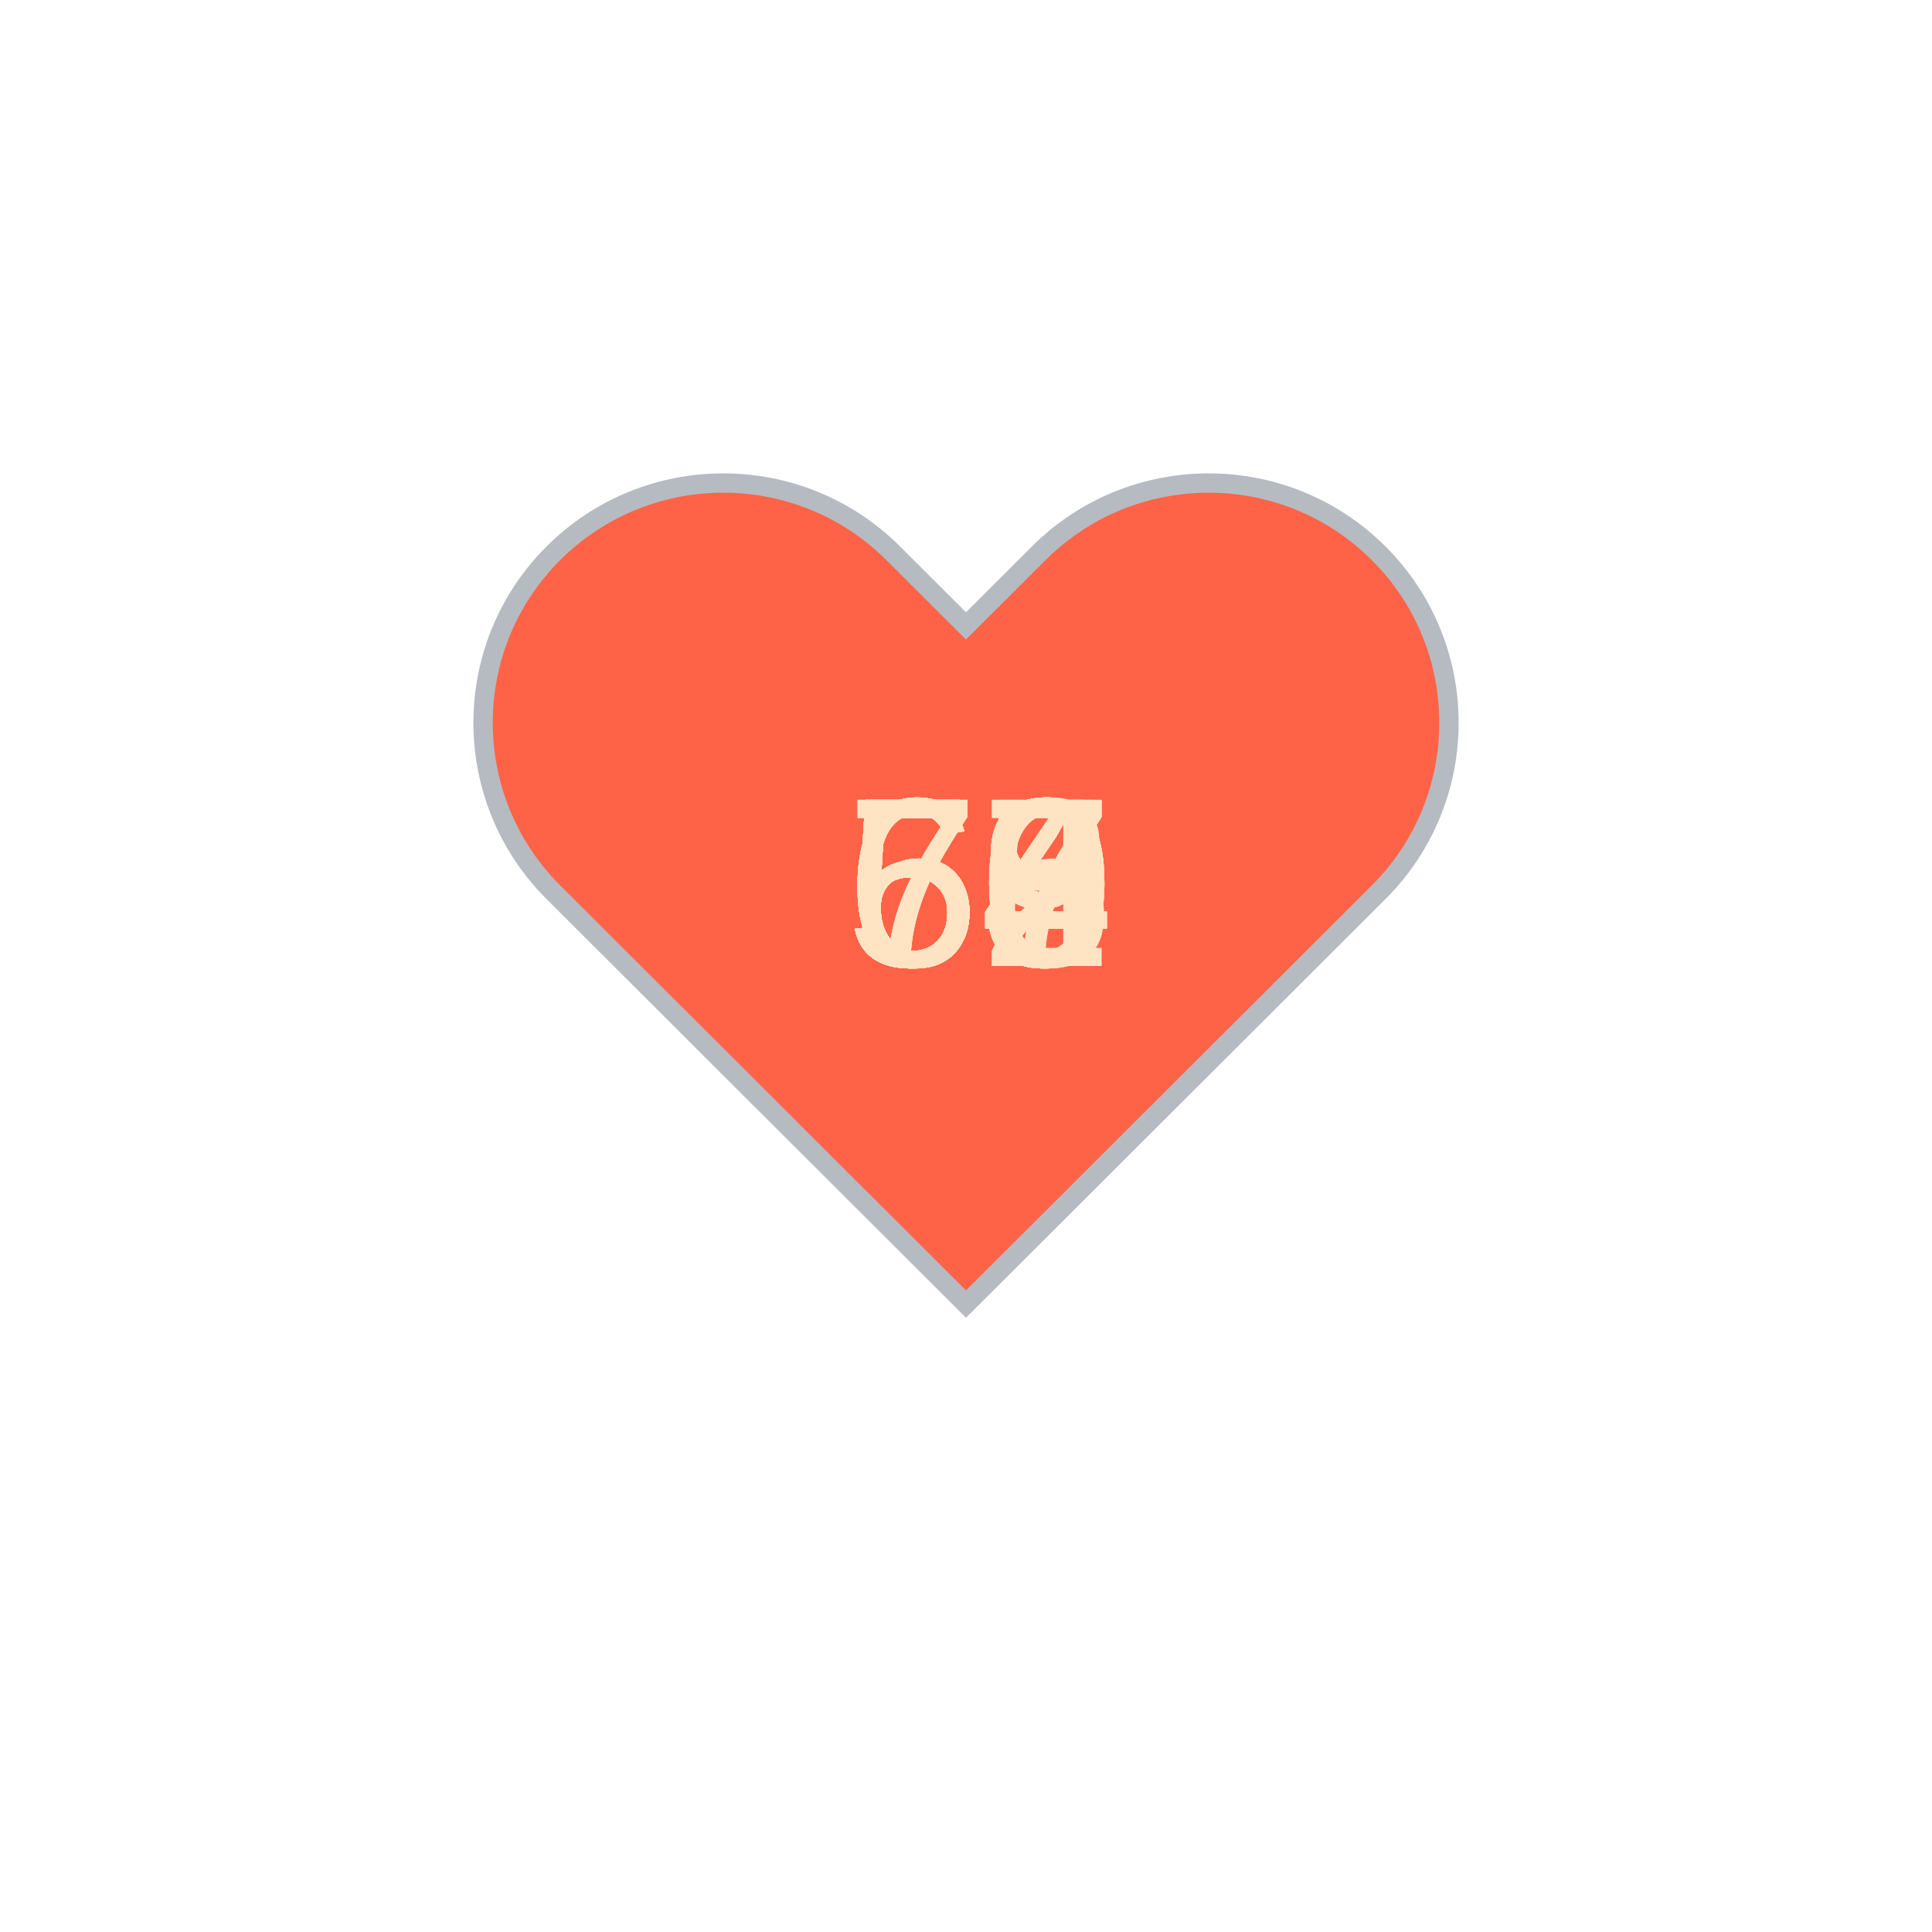
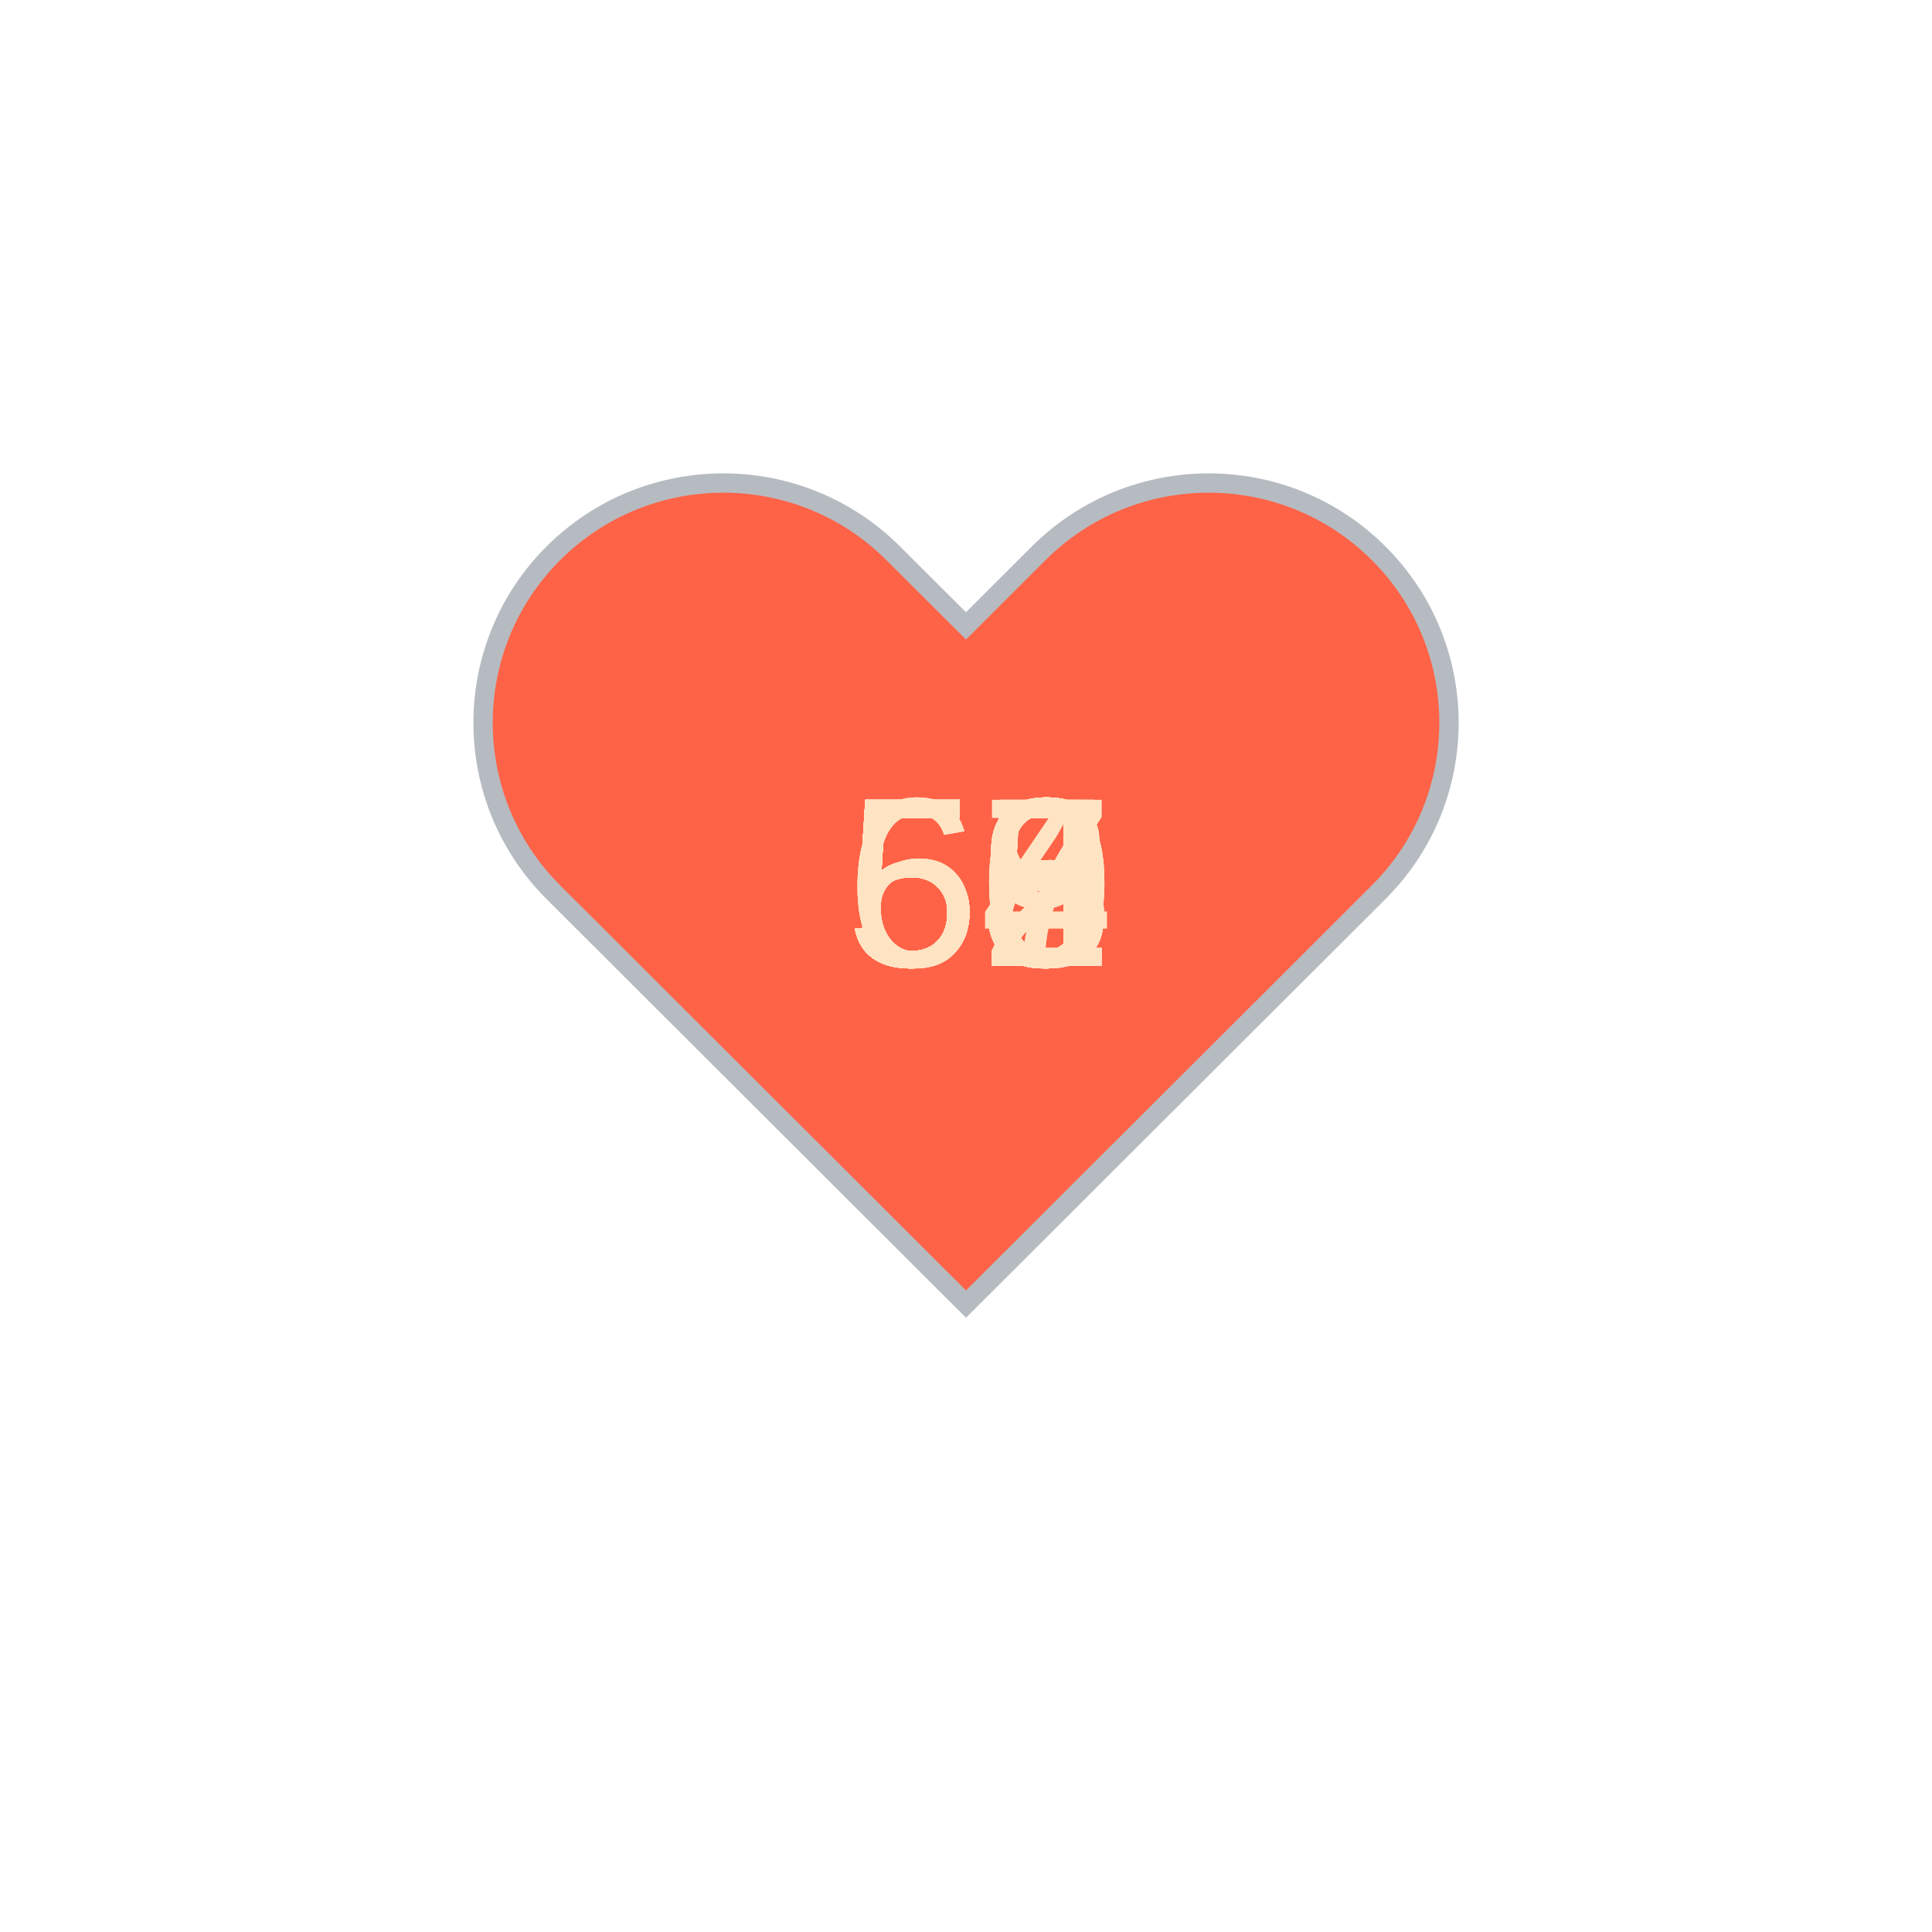
<svg xmlns="http://www.w3.org/2000/svg" baseProfile="full" height="150" version="1.1" viewBox="0,0,200,200" width="150">
  <defs />
  <g transform="translate(100 100)">
    <path d="M92.71,7.27L92.71,7.27c-9.71-9.69-25.46-9.69-35.18,0L50,14.79l-7.54-7.52C32.75-2.42,17-2.42,7.29,7.27v0 c-9.71,9.69-9.71,25.41,0,35.1L50,85l42.71-42.63C102.43,32.68,102.43,16.96,92.71,7.27z" fill="tomato" stroke="#B6BBC1" stroke-width="2" transform="translate(-50 -50)" />
    <animateTransform additive="sum" attributeName="transform" dur="1.2s" repeatCount="indefinite" type="scale" values="1; 1.5; 1.25; 1.5; 1.5; 1;" />
-     <text fill="bisque" style="font-size:25px; font-family:Arial" transform="translate(-12.5 0)">59<animate attributeName="visibility" dur="36.0s" keyTimes="0;0.03;0.07;0.1;0.13;0.17;0.2;0.23;0.27;0.3;0.33;0.37;0.4;0.43;0.47;0.5;0.53;0.57;0.6;0.63;0.67;0.7;0.73;0.77;0.8;0.83;0.87;0.9;0.93;0.97;1.0" repeatCount="indefinite" values="visible;hidden;hidden;hidden;hidden;hidden;hidden;hidden;hidden;hidden;hidden;hidden;hidden;hidden;hidden;hidden;hidden;hidden;hidden;hidden;hidden;hidden;hidden;hidden;hidden;hidden;hidden;hidden;hidden;hidden;hidden" />
+     <text fill="bisque" style="font-size:25px; font-family:Arial" transform="translate(-12.5 0)">53<animate attributeName="visibility" dur="36.0s" keyTimes="0;0.03;0.07;0.1;0.13;0.17;0.2;0.23;0.27;0.3;0.33;0.37;0.4;0.43;0.47;0.5;0.53;0.57;0.6;0.63;0.67;0.7;0.73;0.77;0.8;0.83;0.87;0.9;0.93;0.97;1.0" repeatCount="indefinite" values="visible;hidden;hidden;hidden;hidden;hidden;hidden;hidden;hidden;hidden;hidden;hidden;hidden;hidden;hidden;hidden;hidden;hidden;hidden;hidden;hidden;hidden;hidden;hidden;hidden;hidden;hidden;hidden;hidden;hidden;hidden" />
    </text>
    <text fill="bisque" style="font-size:25px; font-family:Arial" transform="translate(-12.5 0)">59<animate attributeName="visibility" dur="36.0s" keyTimes="0;0.03;0.07;0.1;0.13;0.17;0.2;0.23;0.27;0.3;0.33;0.37;0.4;0.43;0.47;0.5;0.53;0.57;0.6;0.63;0.67;0.7;0.73;0.77;0.8;0.83;0.87;0.9;0.93;0.97;1.0" repeatCount="indefinite" values="hidden;visible;hidden;hidden;hidden;hidden;hidden;hidden;hidden;hidden;hidden;hidden;hidden;hidden;hidden;hidden;hidden;hidden;hidden;hidden;hidden;hidden;hidden;hidden;hidden;hidden;hidden;hidden;hidden;hidden;hidden" />
    </text>
-     <text fill="bisque" style="font-size:25px; font-family:Arial" transform="translate(-12.5 0)">57<animate attributeName="visibility" dur="36.0s" keyTimes="0;0.03;0.07;0.1;0.13;0.17;0.2;0.23;0.27;0.3;0.33;0.37;0.4;0.43;0.47;0.5;0.53;0.57;0.6;0.63;0.67;0.7;0.73;0.77;0.8;0.83;0.87;0.9;0.93;0.97;1.0" repeatCount="indefinite" values="hidden;hidden;visible;hidden;hidden;hidden;hidden;hidden;hidden;hidden;hidden;hidden;hidden;hidden;hidden;hidden;hidden;hidden;hidden;hidden;hidden;hidden;hidden;hidden;hidden;hidden;hidden;hidden;hidden;hidden;hidden" />
+     <text fill="bisque" style="font-size:25px; font-family:Arial" transform="translate(-12.5 0)">53<animate attributeName="visibility" dur="36.0s" keyTimes="0;0.03;0.07;0.1;0.13;0.17;0.2;0.23;0.27;0.3;0.33;0.37;0.4;0.43;0.47;0.5;0.53;0.57;0.6;0.63;0.67;0.7;0.73;0.77;0.8;0.83;0.87;0.9;0.93;0.97;1.0" repeatCount="indefinite" values="hidden;hidden;visible;hidden;hidden;hidden;hidden;hidden;hidden;hidden;hidden;hidden;hidden;hidden;hidden;hidden;hidden;hidden;hidden;hidden;hidden;hidden;hidden;hidden;hidden;hidden;hidden;hidden;hidden;hidden;hidden" />
    </text>
-     <text fill="bisque" style="font-size:25px; font-family:Arial" transform="translate(-12.5 0)">57<animate attributeName="visibility" dur="36.0s" keyTimes="0;0.03;0.07;0.1;0.13;0.17;0.2;0.23;0.27;0.3;0.33;0.37;0.4;0.43;0.47;0.5;0.53;0.57;0.6;0.63;0.67;0.7;0.73;0.77;0.8;0.83;0.87;0.9;0.93;0.97;1.0" repeatCount="indefinite" values="hidden;hidden;hidden;visible;hidden;hidden;hidden;hidden;hidden;hidden;hidden;hidden;hidden;hidden;hidden;hidden;hidden;hidden;hidden;hidden;hidden;hidden;hidden;hidden;hidden;hidden;hidden;hidden;hidden;hidden;hidden" />
+     <text fill="bisque" style="font-size:25px; font-family:Arial" transform="translate(-12.5 0)">55<animate attributeName="visibility" dur="36.0s" keyTimes="0;0.03;0.07;0.1;0.13;0.17;0.2;0.23;0.27;0.3;0.33;0.37;0.4;0.43;0.47;0.5;0.53;0.57;0.6;0.63;0.67;0.7;0.73;0.77;0.8;0.83;0.87;0.9;0.93;0.97;1.0" repeatCount="indefinite" values="hidden;hidden;hidden;visible;hidden;hidden;hidden;hidden;hidden;hidden;hidden;hidden;hidden;hidden;hidden;hidden;hidden;hidden;hidden;hidden;hidden;hidden;hidden;hidden;hidden;hidden;hidden;hidden;hidden;hidden;hidden" />
    </text>
-     <text fill="bisque" style="font-size:25px; font-family:Arial" transform="translate(-12.5 0)">60<animate attributeName="visibility" dur="36.0s" keyTimes="0;0.03;0.07;0.1;0.13;0.17;0.2;0.23;0.27;0.3;0.33;0.37;0.4;0.43;0.47;0.5;0.53;0.57;0.6;0.63;0.67;0.7;0.73;0.77;0.8;0.83;0.87;0.9;0.93;0.97;1.0" repeatCount="indefinite" values="hidden;hidden;hidden;hidden;visible;hidden;hidden;hidden;hidden;hidden;hidden;hidden;hidden;hidden;hidden;hidden;hidden;hidden;hidden;hidden;hidden;hidden;hidden;hidden;hidden;hidden;hidden;hidden;hidden;hidden;hidden" />
+     <text fill="bisque" style="font-size:25px; font-family:Arial" transform="translate(-12.5 0)">55<animate attributeName="visibility" dur="36.0s" keyTimes="0;0.03;0.07;0.1;0.13;0.17;0.2;0.23;0.27;0.3;0.33;0.37;0.4;0.43;0.47;0.5;0.53;0.57;0.6;0.63;0.67;0.7;0.73;0.77;0.8;0.83;0.87;0.9;0.93;0.97;1.0" repeatCount="indefinite" values="hidden;hidden;hidden;hidden;visible;hidden;hidden;hidden;hidden;hidden;hidden;hidden;hidden;hidden;hidden;hidden;hidden;hidden;hidden;hidden;hidden;hidden;hidden;hidden;hidden;hidden;hidden;hidden;hidden;hidden;hidden" />
    </text>
-     <text fill="bisque" style="font-size:25px; font-family:Arial" transform="translate(-12.5 0)">59<animate attributeName="visibility" dur="36.0s" keyTimes="0;0.03;0.07;0.1;0.13;0.17;0.2;0.23;0.27;0.3;0.33;0.37;0.4;0.43;0.47;0.5;0.53;0.57;0.6;0.63;0.67;0.7;0.73;0.77;0.8;0.83;0.87;0.9;0.93;0.97;1.0" repeatCount="indefinite" values="hidden;hidden;hidden;hidden;hidden;visible;hidden;hidden;hidden;hidden;hidden;hidden;hidden;hidden;hidden;hidden;hidden;hidden;hidden;hidden;hidden;hidden;hidden;hidden;hidden;hidden;hidden;hidden;hidden;hidden;hidden" />
+     <text fill="bisque" style="font-size:25px; font-family:Arial" transform="translate(-12.5 0)">58<animate attributeName="visibility" dur="36.0s" keyTimes="0;0.03;0.07;0.1;0.13;0.17;0.2;0.23;0.27;0.3;0.33;0.37;0.4;0.43;0.47;0.5;0.53;0.57;0.6;0.63;0.67;0.7;0.73;0.77;0.8;0.83;0.87;0.9;0.93;0.97;1.0" repeatCount="indefinite" values="hidden;hidden;hidden;hidden;hidden;visible;hidden;hidden;hidden;hidden;hidden;hidden;hidden;hidden;hidden;hidden;hidden;hidden;hidden;hidden;hidden;hidden;hidden;hidden;hidden;hidden;hidden;hidden;hidden;hidden;hidden" />
    </text>
-     <text fill="bisque" style="font-size:25px; font-family:Arial" transform="translate(-12.5 0)">54<animate attributeName="visibility" dur="36.0s" keyTimes="0;0.03;0.07;0.1;0.13;0.17;0.2;0.23;0.27;0.3;0.33;0.37;0.4;0.43;0.47;0.5;0.53;0.57;0.6;0.63;0.67;0.7;0.73;0.77;0.8;0.83;0.87;0.9;0.93;0.97;1.0" repeatCount="indefinite" values="hidden;hidden;hidden;hidden;hidden;hidden;visible;hidden;hidden;hidden;hidden;hidden;hidden;hidden;hidden;hidden;hidden;hidden;hidden;hidden;hidden;hidden;hidden;hidden;hidden;hidden;hidden;hidden;hidden;hidden;hidden" />
+     <text fill="bisque" style="font-size:25px; font-family:Arial" transform="translate(-12.5 0)">55<animate attributeName="visibility" dur="36.0s" keyTimes="0;0.03;0.07;0.1;0.13;0.17;0.2;0.23;0.27;0.3;0.33;0.37;0.4;0.43;0.47;0.5;0.53;0.57;0.6;0.63;0.67;0.7;0.73;0.77;0.8;0.83;0.87;0.9;0.93;0.97;1.0" repeatCount="indefinite" values="hidden;hidden;hidden;hidden;hidden;hidden;visible;hidden;hidden;hidden;hidden;hidden;hidden;hidden;hidden;hidden;hidden;hidden;hidden;hidden;hidden;hidden;hidden;hidden;hidden;hidden;hidden;hidden;hidden;hidden;hidden" />
    </text>
-     <text fill="bisque" style="font-size:25px; font-family:Arial" transform="translate(-12.5 0)">55<animate attributeName="visibility" dur="36.0s" keyTimes="0;0.03;0.07;0.1;0.13;0.17;0.2;0.23;0.27;0.3;0.33;0.37;0.4;0.43;0.47;0.5;0.53;0.57;0.6;0.63;0.67;0.7;0.73;0.77;0.8;0.83;0.87;0.9;0.93;0.97;1.0" repeatCount="indefinite" values="hidden;hidden;hidden;hidden;hidden;hidden;hidden;visible;hidden;hidden;hidden;hidden;hidden;hidden;hidden;hidden;hidden;hidden;hidden;hidden;hidden;hidden;hidden;hidden;hidden;hidden;hidden;hidden;hidden;hidden;hidden" />
+     <text fill="bisque" style="font-size:25px; font-family:Arial" transform="translate(-12.5 0)">57<animate attributeName="visibility" dur="36.0s" keyTimes="0;0.03;0.07;0.1;0.13;0.17;0.2;0.23;0.27;0.3;0.33;0.37;0.4;0.43;0.47;0.5;0.53;0.57;0.6;0.63;0.67;0.7;0.73;0.77;0.8;0.83;0.87;0.9;0.93;0.97;1.0" repeatCount="indefinite" values="hidden;hidden;hidden;hidden;hidden;hidden;hidden;visible;hidden;hidden;hidden;hidden;hidden;hidden;hidden;hidden;hidden;hidden;hidden;hidden;hidden;hidden;hidden;hidden;hidden;hidden;hidden;hidden;hidden;hidden;hidden" />
    </text>
-     <text fill="bisque" style="font-size:25px; font-family:Arial" transform="translate(-12.5 0)">54<animate attributeName="visibility" dur="36.0s" keyTimes="0;0.03;0.07;0.1;0.13;0.17;0.2;0.23;0.27;0.3;0.33;0.37;0.4;0.43;0.47;0.5;0.53;0.57;0.6;0.63;0.67;0.7;0.73;0.77;0.8;0.83;0.87;0.9;0.93;0.97;1.0" repeatCount="indefinite" values="hidden;hidden;hidden;hidden;hidden;hidden;hidden;hidden;visible;hidden;hidden;hidden;hidden;hidden;hidden;hidden;hidden;hidden;hidden;hidden;hidden;hidden;hidden;hidden;hidden;hidden;hidden;hidden;hidden;hidden;hidden" />
+     <text fill="bisque" style="font-size:25px; font-family:Arial" transform="translate(-12.5 0)">52<animate attributeName="visibility" dur="36.0s" keyTimes="0;0.03;0.07;0.1;0.13;0.17;0.2;0.23;0.27;0.3;0.33;0.37;0.4;0.43;0.47;0.5;0.53;0.57;0.6;0.63;0.67;0.7;0.73;0.77;0.8;0.83;0.87;0.9;0.93;0.97;1.0" repeatCount="indefinite" values="hidden;hidden;hidden;hidden;hidden;hidden;hidden;hidden;visible;hidden;hidden;hidden;hidden;hidden;hidden;hidden;hidden;hidden;hidden;hidden;hidden;hidden;hidden;hidden;hidden;hidden;hidden;hidden;hidden;hidden;hidden" />
    </text>
-     <text fill="bisque" style="font-size:25px; font-family:Arial" transform="translate(-12.5 0)">59<animate attributeName="visibility" dur="36.0s" keyTimes="0;0.03;0.07;0.1;0.13;0.17;0.2;0.23;0.27;0.3;0.33;0.37;0.4;0.43;0.47;0.5;0.53;0.57;0.6;0.63;0.67;0.7;0.73;0.77;0.8;0.83;0.87;0.9;0.93;0.97;1.0" repeatCount="indefinite" values="hidden;hidden;hidden;hidden;hidden;hidden;hidden;hidden;hidden;visible;hidden;hidden;hidden;hidden;hidden;hidden;hidden;hidden;hidden;hidden;hidden;hidden;hidden;hidden;hidden;hidden;hidden;hidden;hidden;hidden;hidden" />
+     <text fill="bisque" style="font-size:25px; font-family:Arial" transform="translate(-12.5 0)">58<animate attributeName="visibility" dur="36.0s" keyTimes="0;0.03;0.07;0.1;0.13;0.17;0.2;0.23;0.27;0.3;0.33;0.37;0.4;0.43;0.47;0.5;0.53;0.57;0.6;0.63;0.67;0.7;0.73;0.77;0.8;0.83;0.87;0.9;0.93;0.97;1.0" repeatCount="indefinite" values="hidden;hidden;hidden;hidden;hidden;hidden;hidden;hidden;hidden;visible;hidden;hidden;hidden;hidden;hidden;hidden;hidden;hidden;hidden;hidden;hidden;hidden;hidden;hidden;hidden;hidden;hidden;hidden;hidden;hidden;hidden" />
    </text>
-     <text fill="bisque" style="font-size:25px; font-family:Arial" transform="translate(-12.5 0)">59<animate attributeName="visibility" dur="36.0s" keyTimes="0;0.03;0.07;0.1;0.13;0.17;0.2;0.23;0.27;0.3;0.33;0.37;0.4;0.43;0.47;0.5;0.53;0.57;0.6;0.63;0.67;0.7;0.73;0.77;0.8;0.83;0.87;0.9;0.93;0.97;1.0" repeatCount="indefinite" values="hidden;hidden;hidden;hidden;hidden;hidden;hidden;hidden;hidden;hidden;visible;hidden;hidden;hidden;hidden;hidden;hidden;hidden;hidden;hidden;hidden;hidden;hidden;hidden;hidden;hidden;hidden;hidden;hidden;hidden;hidden" />
+     <text fill="bisque" style="font-size:25px; font-family:Arial" transform="translate(-12.5 0)">58<animate attributeName="visibility" dur="36.0s" keyTimes="0;0.03;0.07;0.1;0.13;0.17;0.2;0.23;0.27;0.3;0.33;0.37;0.4;0.43;0.47;0.5;0.53;0.57;0.6;0.63;0.67;0.7;0.73;0.77;0.8;0.83;0.87;0.9;0.93;0.97;1.0" repeatCount="indefinite" values="hidden;hidden;hidden;hidden;hidden;hidden;hidden;hidden;hidden;hidden;visible;hidden;hidden;hidden;hidden;hidden;hidden;hidden;hidden;hidden;hidden;hidden;hidden;hidden;hidden;hidden;hidden;hidden;hidden;hidden;hidden" />
    </text>
-     <text fill="bisque" style="font-size:25px; font-family:Arial" transform="translate(-12.5 0)">58<animate attributeName="visibility" dur="36.0s" keyTimes="0;0.03;0.07;0.1;0.13;0.17;0.2;0.23;0.27;0.3;0.33;0.37;0.4;0.43;0.47;0.5;0.53;0.57;0.6;0.63;0.67;0.7;0.73;0.77;0.8;0.83;0.87;0.9;0.93;0.97;1.0" repeatCount="indefinite" values="hidden;hidden;hidden;hidden;hidden;hidden;hidden;hidden;hidden;hidden;hidden;visible;hidden;hidden;hidden;hidden;hidden;hidden;hidden;hidden;hidden;hidden;hidden;hidden;hidden;hidden;hidden;hidden;hidden;hidden;hidden" />
+     <text fill="bisque" style="font-size:25px; font-family:Arial" transform="translate(-12.5 0)">55<animate attributeName="visibility" dur="36.0s" keyTimes="0;0.03;0.07;0.1;0.13;0.17;0.2;0.23;0.27;0.3;0.33;0.37;0.4;0.43;0.47;0.5;0.53;0.57;0.6;0.63;0.67;0.7;0.73;0.77;0.8;0.83;0.87;0.9;0.93;0.97;1.0" repeatCount="indefinite" values="hidden;hidden;hidden;hidden;hidden;hidden;hidden;hidden;hidden;hidden;hidden;visible;hidden;hidden;hidden;hidden;hidden;hidden;hidden;hidden;hidden;hidden;hidden;hidden;hidden;hidden;hidden;hidden;hidden;hidden;hidden" />
    </text>
-     <text fill="bisque" style="font-size:25px; font-family:Arial" transform="translate(-12.5 0)">54<animate attributeName="visibility" dur="36.0s" keyTimes="0;0.03;0.07;0.1;0.13;0.17;0.2;0.23;0.27;0.3;0.33;0.37;0.4;0.43;0.47;0.5;0.53;0.57;0.6;0.63;0.67;0.7;0.73;0.77;0.8;0.83;0.87;0.9;0.93;0.97;1.0" repeatCount="indefinite" values="hidden;hidden;hidden;hidden;hidden;hidden;hidden;hidden;hidden;hidden;hidden;hidden;visible;hidden;hidden;hidden;hidden;hidden;hidden;hidden;hidden;hidden;hidden;hidden;hidden;hidden;hidden;hidden;hidden;hidden;hidden" />
+     <text fill="bisque" style="font-size:25px; font-family:Arial" transform="translate(-12.5 0)">55<animate attributeName="visibility" dur="36.0s" keyTimes="0;0.03;0.07;0.1;0.13;0.17;0.2;0.23;0.27;0.3;0.33;0.37;0.4;0.43;0.47;0.5;0.53;0.57;0.6;0.63;0.67;0.7;0.73;0.77;0.8;0.83;0.87;0.9;0.93;0.97;1.0" repeatCount="indefinite" values="hidden;hidden;hidden;hidden;hidden;hidden;hidden;hidden;hidden;hidden;hidden;hidden;visible;hidden;hidden;hidden;hidden;hidden;hidden;hidden;hidden;hidden;hidden;hidden;hidden;hidden;hidden;hidden;hidden;hidden;hidden" />
    </text>
    <text fill="bisque" style="font-size:25px; font-family:Arial" transform="translate(-12.5 0)">60<animate attributeName="visibility" dur="36.0s" keyTimes="0;0.03;0.07;0.1;0.13;0.17;0.2;0.23;0.27;0.3;0.33;0.37;0.4;0.43;0.47;0.5;0.53;0.57;0.6;0.63;0.67;0.7;0.73;0.77;0.8;0.83;0.87;0.9;0.93;0.97;1.0" repeatCount="indefinite" values="hidden;hidden;hidden;hidden;hidden;hidden;hidden;hidden;hidden;hidden;hidden;hidden;hidden;visible;hidden;hidden;hidden;hidden;hidden;hidden;hidden;hidden;hidden;hidden;hidden;hidden;hidden;hidden;hidden;hidden;hidden" />
    </text>
    <text fill="bisque" style="font-size:25px; font-family:Arial" transform="translate(-12.5 0)">59<animate attributeName="visibility" dur="36.0s" keyTimes="0;0.03;0.07;0.1;0.13;0.17;0.2;0.23;0.27;0.3;0.33;0.37;0.4;0.43;0.47;0.5;0.53;0.57;0.6;0.63;0.67;0.7;0.73;0.77;0.8;0.83;0.87;0.9;0.93;0.97;1.0" repeatCount="indefinite" values="hidden;hidden;hidden;hidden;hidden;hidden;hidden;hidden;hidden;hidden;hidden;hidden;hidden;hidden;visible;hidden;hidden;hidden;hidden;hidden;hidden;hidden;hidden;hidden;hidden;hidden;hidden;hidden;hidden;hidden;hidden" />
    </text>
-     <text fill="bisque" style="font-size:25px; font-family:Arial" transform="translate(-12.5 0)">65<animate attributeName="visibility" dur="36.0s" keyTimes="0;0.03;0.07;0.1;0.13;0.17;0.2;0.23;0.27;0.3;0.33;0.37;0.4;0.43;0.47;0.5;0.53;0.57;0.6;0.63;0.67;0.7;0.73;0.77;0.8;0.83;0.87;0.9;0.93;0.97;1.0" repeatCount="indefinite" values="hidden;hidden;hidden;hidden;hidden;hidden;hidden;hidden;hidden;hidden;hidden;hidden;hidden;hidden;hidden;visible;hidden;hidden;hidden;hidden;hidden;hidden;hidden;hidden;hidden;hidden;hidden;hidden;hidden;hidden;hidden" />
+     <text fill="bisque" style="font-size:25px; font-family:Arial" transform="translate(-12.5 0)">59<animate attributeName="visibility" dur="36.0s" keyTimes="0;0.03;0.07;0.1;0.13;0.17;0.2;0.23;0.27;0.3;0.33;0.37;0.4;0.43;0.47;0.5;0.53;0.57;0.6;0.63;0.67;0.7;0.73;0.77;0.8;0.83;0.87;0.9;0.93;0.97;1.0" repeatCount="indefinite" values="hidden;hidden;hidden;hidden;hidden;hidden;hidden;hidden;hidden;hidden;hidden;hidden;hidden;hidden;hidden;visible;hidden;hidden;hidden;hidden;hidden;hidden;hidden;hidden;hidden;hidden;hidden;hidden;hidden;hidden;hidden" />
    </text>
-     <text fill="bisque" style="font-size:25px; font-family:Arial" transform="translate(-12.5 0)">70<animate attributeName="visibility" dur="36.0s" keyTimes="0;0.03;0.07;0.1;0.13;0.17;0.2;0.23;0.27;0.3;0.33;0.37;0.4;0.43;0.47;0.5;0.53;0.57;0.6;0.63;0.67;0.7;0.73;0.77;0.8;0.83;0.87;0.9;0.93;0.97;1.0" repeatCount="indefinite" values="hidden;hidden;hidden;hidden;hidden;hidden;hidden;hidden;hidden;hidden;hidden;hidden;hidden;hidden;hidden;hidden;visible;hidden;hidden;hidden;hidden;hidden;hidden;hidden;hidden;hidden;hidden;hidden;hidden;hidden;hidden" />
+     <text fill="bisque" style="font-size:25px; font-family:Arial" transform="translate(-12.5 0)">59<animate attributeName="visibility" dur="36.0s" keyTimes="0;0.03;0.07;0.1;0.13;0.17;0.2;0.23;0.27;0.3;0.33;0.37;0.4;0.43;0.47;0.5;0.53;0.57;0.6;0.63;0.67;0.7;0.73;0.77;0.8;0.83;0.87;0.9;0.93;0.97;1.0" repeatCount="indefinite" values="hidden;hidden;hidden;hidden;hidden;hidden;hidden;hidden;hidden;hidden;hidden;hidden;hidden;hidden;hidden;hidden;visible;hidden;hidden;hidden;hidden;hidden;hidden;hidden;hidden;hidden;hidden;hidden;hidden;hidden;hidden" />
    </text>
-     <text fill="bisque" style="font-size:25px; font-family:Arial" transform="translate(-12.5 0)">74<animate attributeName="visibility" dur="36.0s" keyTimes="0;0.03;0.07;0.1;0.13;0.17;0.2;0.23;0.27;0.3;0.33;0.37;0.4;0.43;0.47;0.5;0.53;0.57;0.6;0.63;0.67;0.7;0.73;0.77;0.8;0.83;0.87;0.9;0.93;0.97;1.0" repeatCount="indefinite" values="hidden;hidden;hidden;hidden;hidden;hidden;hidden;hidden;hidden;hidden;hidden;hidden;hidden;hidden;hidden;hidden;hidden;visible;hidden;hidden;hidden;hidden;hidden;hidden;hidden;hidden;hidden;hidden;hidden;hidden;hidden" />
+     <text fill="bisque" style="font-size:25px; font-family:Arial" transform="translate(-12.5 0)">55<animate attributeName="visibility" dur="36.0s" keyTimes="0;0.03;0.07;0.1;0.13;0.17;0.2;0.23;0.27;0.3;0.33;0.37;0.4;0.43;0.47;0.5;0.53;0.57;0.6;0.63;0.67;0.7;0.73;0.77;0.8;0.83;0.87;0.9;0.93;0.97;1.0" repeatCount="indefinite" values="hidden;hidden;hidden;hidden;hidden;hidden;hidden;hidden;hidden;hidden;hidden;hidden;hidden;hidden;hidden;hidden;hidden;visible;hidden;hidden;hidden;hidden;hidden;hidden;hidden;hidden;hidden;hidden;hidden;hidden;hidden" />
    </text>
-     <text fill="bisque" style="font-size:25px; font-family:Arial" transform="translate(-12.5 0)">73<animate attributeName="visibility" dur="36.0s" keyTimes="0;0.03;0.07;0.1;0.13;0.17;0.2;0.23;0.27;0.3;0.33;0.37;0.4;0.43;0.47;0.5;0.53;0.57;0.6;0.63;0.67;0.7;0.73;0.77;0.8;0.83;0.87;0.9;0.93;0.97;1.0" repeatCount="indefinite" values="hidden;hidden;hidden;hidden;hidden;hidden;hidden;hidden;hidden;hidden;hidden;hidden;hidden;hidden;hidden;hidden;hidden;hidden;visible;hidden;hidden;hidden;hidden;hidden;hidden;hidden;hidden;hidden;hidden;hidden;hidden" />
+     <text fill="bisque" style="font-size:25px; font-family:Arial" transform="translate(-12.5 0)">52<animate attributeName="visibility" dur="36.0s" keyTimes="0;0.03;0.07;0.1;0.13;0.17;0.2;0.23;0.27;0.3;0.33;0.37;0.4;0.43;0.47;0.5;0.53;0.57;0.6;0.63;0.67;0.7;0.73;0.77;0.8;0.83;0.87;0.9;0.93;0.97;1.0" repeatCount="indefinite" values="hidden;hidden;hidden;hidden;hidden;hidden;hidden;hidden;hidden;hidden;hidden;hidden;hidden;hidden;hidden;hidden;hidden;hidden;visible;hidden;hidden;hidden;hidden;hidden;hidden;hidden;hidden;hidden;hidden;hidden;hidden" />
    </text>
-     <text fill="bisque" style="font-size:25px; font-family:Arial" transform="translate(-12.5 0)">64<animate attributeName="visibility" dur="36.0s" keyTimes="0;0.03;0.07;0.1;0.13;0.17;0.2;0.23;0.27;0.3;0.33;0.37;0.4;0.43;0.47;0.5;0.53;0.57;0.6;0.63;0.67;0.7;0.73;0.77;0.8;0.83;0.87;0.9;0.93;0.97;1.0" repeatCount="indefinite" values="hidden;hidden;hidden;hidden;hidden;hidden;hidden;hidden;hidden;hidden;hidden;hidden;hidden;hidden;hidden;hidden;hidden;hidden;hidden;visible;hidden;hidden;hidden;hidden;hidden;hidden;hidden;hidden;hidden;hidden;hidden" />
+     <text fill="bisque" style="font-size:25px; font-family:Arial" transform="translate(-12.5 0)">52<animate attributeName="visibility" dur="36.0s" keyTimes="0;0.03;0.07;0.1;0.13;0.17;0.2;0.23;0.27;0.3;0.33;0.37;0.4;0.43;0.47;0.5;0.53;0.57;0.6;0.63;0.67;0.7;0.73;0.77;0.8;0.83;0.87;0.9;0.93;0.97;1.0" repeatCount="indefinite" values="hidden;hidden;hidden;hidden;hidden;hidden;hidden;hidden;hidden;hidden;hidden;hidden;hidden;hidden;hidden;hidden;hidden;hidden;hidden;visible;hidden;hidden;hidden;hidden;hidden;hidden;hidden;hidden;hidden;hidden;hidden" />
    </text>
-     <text fill="bisque" style="font-size:25px; font-family:Arial" transform="translate(-12.5 0)">60<animate attributeName="visibility" dur="36.0s" keyTimes="0;0.03;0.07;0.1;0.13;0.17;0.2;0.23;0.27;0.3;0.33;0.37;0.4;0.43;0.47;0.5;0.53;0.57;0.6;0.63;0.67;0.7;0.73;0.77;0.8;0.83;0.87;0.9;0.93;0.97;1.0" repeatCount="indefinite" values="hidden;hidden;hidden;hidden;hidden;hidden;hidden;hidden;hidden;hidden;hidden;hidden;hidden;hidden;hidden;hidden;hidden;hidden;hidden;hidden;visible;hidden;hidden;hidden;hidden;hidden;hidden;hidden;hidden;hidden;hidden" />
+     <text fill="bisque" style="font-size:25px; font-family:Arial" transform="translate(-12.5 0)">53<animate attributeName="visibility" dur="36.0s" keyTimes="0;0.03;0.07;0.1;0.13;0.17;0.2;0.23;0.27;0.3;0.33;0.37;0.4;0.43;0.47;0.5;0.53;0.57;0.6;0.63;0.67;0.7;0.73;0.77;0.8;0.83;0.87;0.9;0.93;0.97;1.0" repeatCount="indefinite" values="hidden;hidden;hidden;hidden;hidden;hidden;hidden;hidden;hidden;hidden;hidden;hidden;hidden;hidden;hidden;hidden;hidden;hidden;hidden;hidden;visible;hidden;hidden;hidden;hidden;hidden;hidden;hidden;hidden;hidden;hidden" />
    </text>
-     <text fill="bisque" style="font-size:25px; font-family:Arial" transform="translate(-12.5 0)">66<animate attributeName="visibility" dur="36.0s" keyTimes="0;0.03;0.07;0.1;0.13;0.17;0.2;0.23;0.27;0.3;0.33;0.37;0.4;0.43;0.47;0.5;0.53;0.57;0.6;0.63;0.67;0.7;0.73;0.77;0.8;0.83;0.87;0.9;0.93;0.97;1.0" repeatCount="indefinite" values="hidden;hidden;hidden;hidden;hidden;hidden;hidden;hidden;hidden;hidden;hidden;hidden;hidden;hidden;hidden;hidden;hidden;hidden;hidden;hidden;hidden;visible;hidden;hidden;hidden;hidden;hidden;hidden;hidden;hidden;hidden" />
+     <text fill="bisque" style="font-size:25px; font-family:Arial" transform="translate(-12.5 0)">53<animate attributeName="visibility" dur="36.0s" keyTimes="0;0.03;0.07;0.1;0.13;0.17;0.2;0.23;0.27;0.3;0.33;0.37;0.4;0.43;0.47;0.5;0.53;0.57;0.6;0.63;0.67;0.7;0.73;0.77;0.8;0.83;0.87;0.9;0.93;0.97;1.0" repeatCount="indefinite" values="hidden;hidden;hidden;hidden;hidden;hidden;hidden;hidden;hidden;hidden;hidden;hidden;hidden;hidden;hidden;hidden;hidden;hidden;hidden;hidden;hidden;visible;hidden;hidden;hidden;hidden;hidden;hidden;hidden;hidden;hidden" />
    </text>
-     <text fill="bisque" style="font-size:25px; font-family:Arial" transform="translate(-12.5 0)">60<animate attributeName="visibility" dur="36.0s" keyTimes="0;0.03;0.07;0.1;0.13;0.17;0.2;0.23;0.27;0.3;0.33;0.37;0.4;0.43;0.47;0.5;0.53;0.57;0.6;0.63;0.67;0.7;0.73;0.77;0.8;0.83;0.87;0.9;0.93;0.97;1.0" repeatCount="indefinite" values="hidden;hidden;hidden;hidden;hidden;hidden;hidden;hidden;hidden;hidden;hidden;hidden;hidden;hidden;hidden;hidden;hidden;hidden;hidden;hidden;hidden;hidden;visible;hidden;hidden;hidden;hidden;hidden;hidden;hidden;hidden" />
+     <text fill="bisque" style="font-size:25px; font-family:Arial" transform="translate(-12.5 0)">54<animate attributeName="visibility" dur="36.0s" keyTimes="0;0.03;0.07;0.1;0.13;0.17;0.2;0.23;0.27;0.3;0.33;0.37;0.4;0.43;0.47;0.5;0.53;0.57;0.6;0.63;0.67;0.7;0.73;0.77;0.8;0.83;0.87;0.9;0.93;0.97;1.0" repeatCount="indefinite" values="hidden;hidden;hidden;hidden;hidden;hidden;hidden;hidden;hidden;hidden;hidden;hidden;hidden;hidden;hidden;hidden;hidden;hidden;hidden;hidden;hidden;hidden;visible;hidden;hidden;hidden;hidden;hidden;hidden;hidden;hidden" />
    </text>
-     <text fill="bisque" style="font-size:25px; font-family:Arial" transform="translate(-12.5 0)">59<animate attributeName="visibility" dur="36.0s" keyTimes="0;0.03;0.07;0.1;0.13;0.17;0.2;0.23;0.27;0.3;0.33;0.37;0.4;0.43;0.47;0.5;0.53;0.57;0.6;0.63;0.67;0.7;0.73;0.77;0.8;0.83;0.87;0.9;0.93;0.97;1.0" repeatCount="indefinite" values="hidden;hidden;hidden;hidden;hidden;hidden;hidden;hidden;hidden;hidden;hidden;hidden;hidden;hidden;hidden;hidden;hidden;hidden;hidden;hidden;hidden;hidden;hidden;visible;hidden;hidden;hidden;hidden;hidden;hidden;hidden" />
+     <text fill="bisque" style="font-size:25px; font-family:Arial" transform="translate(-12.5 0)">55<animate attributeName="visibility" dur="36.0s" keyTimes="0;0.03;0.07;0.1;0.13;0.17;0.2;0.23;0.27;0.3;0.33;0.37;0.4;0.43;0.47;0.5;0.53;0.57;0.6;0.63;0.67;0.7;0.73;0.77;0.8;0.83;0.87;0.9;0.93;0.97;1.0" repeatCount="indefinite" values="hidden;hidden;hidden;hidden;hidden;hidden;hidden;hidden;hidden;hidden;hidden;hidden;hidden;hidden;hidden;hidden;hidden;hidden;hidden;hidden;hidden;hidden;hidden;visible;hidden;hidden;hidden;hidden;hidden;hidden;hidden" />
    </text>
-     <text fill="bisque" style="font-size:25px; font-family:Arial" transform="translate(-12.5 0)">59<animate attributeName="visibility" dur="36.0s" keyTimes="0;0.03;0.07;0.1;0.13;0.17;0.2;0.23;0.27;0.3;0.33;0.37;0.4;0.43;0.47;0.5;0.53;0.57;0.6;0.63;0.67;0.7;0.73;0.77;0.8;0.83;0.87;0.9;0.93;0.97;1.0" repeatCount="indefinite" values="hidden;hidden;hidden;hidden;hidden;hidden;hidden;hidden;hidden;hidden;hidden;hidden;hidden;hidden;hidden;hidden;hidden;hidden;hidden;hidden;hidden;hidden;hidden;hidden;visible;hidden;hidden;hidden;hidden;hidden;hidden" />
+     <text fill="bisque" style="font-size:25px; font-family:Arial" transform="translate(-12.5 0)">54<animate attributeName="visibility" dur="36.0s" keyTimes="0;0.03;0.07;0.1;0.13;0.17;0.2;0.23;0.27;0.3;0.33;0.37;0.4;0.43;0.47;0.5;0.53;0.57;0.6;0.63;0.67;0.7;0.73;0.77;0.8;0.83;0.87;0.9;0.93;0.97;1.0" repeatCount="indefinite" values="hidden;hidden;hidden;hidden;hidden;hidden;hidden;hidden;hidden;hidden;hidden;hidden;hidden;hidden;hidden;hidden;hidden;hidden;hidden;hidden;hidden;hidden;hidden;hidden;visible;hidden;hidden;hidden;hidden;hidden;hidden" />
    </text>
-     <text fill="bisque" style="font-size:25px; font-family:Arial" transform="translate(-12.5 0)">59<animate attributeName="visibility" dur="36.0s" keyTimes="0;0.03;0.07;0.1;0.13;0.17;0.2;0.23;0.27;0.3;0.33;0.37;0.4;0.43;0.47;0.5;0.53;0.57;0.6;0.63;0.67;0.7;0.73;0.77;0.8;0.83;0.87;0.9;0.93;0.97;1.0" repeatCount="indefinite" values="hidden;hidden;hidden;hidden;hidden;hidden;hidden;hidden;hidden;hidden;hidden;hidden;hidden;hidden;hidden;hidden;hidden;hidden;hidden;hidden;hidden;hidden;hidden;hidden;hidden;visible;hidden;hidden;hidden;hidden;hidden" />
+     <text fill="bisque" style="font-size:25px; font-family:Arial" transform="translate(-12.5 0)">53<animate attributeName="visibility" dur="36.0s" keyTimes="0;0.03;0.07;0.1;0.13;0.17;0.2;0.23;0.27;0.3;0.33;0.37;0.4;0.43;0.47;0.5;0.53;0.57;0.6;0.63;0.67;0.7;0.73;0.77;0.8;0.83;0.87;0.9;0.93;0.97;1.0" repeatCount="indefinite" values="hidden;hidden;hidden;hidden;hidden;hidden;hidden;hidden;hidden;hidden;hidden;hidden;hidden;hidden;hidden;hidden;hidden;hidden;hidden;hidden;hidden;hidden;hidden;hidden;hidden;visible;hidden;hidden;hidden;hidden;hidden" />
    </text>
    <text fill="bisque" style="font-size:25px; font-family:Arial" transform="translate(-12.5 0)">60<animate attributeName="visibility" dur="36.0s" keyTimes="0;0.03;0.07;0.1;0.13;0.17;0.2;0.23;0.27;0.3;0.33;0.37;0.4;0.43;0.47;0.5;0.53;0.57;0.6;0.63;0.67;0.7;0.73;0.77;0.8;0.83;0.87;0.9;0.93;0.97;1.0" repeatCount="indefinite" values="hidden;hidden;hidden;hidden;hidden;hidden;hidden;hidden;hidden;hidden;hidden;hidden;hidden;hidden;hidden;hidden;hidden;hidden;hidden;hidden;hidden;hidden;hidden;hidden;hidden;hidden;visible;hidden;hidden;hidden;hidden" />
    </text>
-     <text fill="bisque" style="font-size:25px; font-family:Arial" transform="translate(-12.5 0)">59<animate attributeName="visibility" dur="36.0s" keyTimes="0;0.03;0.07;0.1;0.13;0.17;0.2;0.23;0.27;0.3;0.33;0.37;0.4;0.43;0.47;0.5;0.53;0.57;0.6;0.63;0.67;0.7;0.73;0.77;0.8;0.83;0.87;0.9;0.93;0.97;1.0" repeatCount="indefinite" values="hidden;hidden;hidden;hidden;hidden;hidden;hidden;hidden;hidden;hidden;hidden;hidden;hidden;hidden;hidden;hidden;hidden;hidden;hidden;hidden;hidden;hidden;hidden;hidden;hidden;hidden;hidden;visible;hidden;hidden;hidden" />
+     <text fill="bisque" style="font-size:25px; font-family:Arial" transform="translate(-12.5 0)">60<animate attributeName="visibility" dur="36.0s" keyTimes="0;0.03;0.07;0.1;0.13;0.17;0.2;0.23;0.27;0.3;0.33;0.37;0.4;0.43;0.47;0.5;0.53;0.57;0.6;0.63;0.67;0.7;0.73;0.77;0.8;0.83;0.87;0.9;0.93;0.97;1.0" repeatCount="indefinite" values="hidden;hidden;hidden;hidden;hidden;hidden;hidden;hidden;hidden;hidden;hidden;hidden;hidden;hidden;hidden;hidden;hidden;hidden;hidden;hidden;hidden;hidden;hidden;hidden;hidden;hidden;hidden;visible;hidden;hidden;hidden" />
    </text>
-     <text fill="bisque" style="font-size:25px; font-family:Arial" transform="translate(-12.5 0)">62<animate attributeName="visibility" dur="36.0s" keyTimes="0;0.03;0.07;0.1;0.13;0.17;0.2;0.23;0.27;0.3;0.33;0.37;0.4;0.43;0.47;0.5;0.53;0.57;0.6;0.63;0.67;0.7;0.73;0.77;0.8;0.83;0.87;0.9;0.93;0.97;1.0" repeatCount="indefinite" values="hidden;hidden;hidden;hidden;hidden;hidden;hidden;hidden;hidden;hidden;hidden;hidden;hidden;hidden;hidden;hidden;hidden;hidden;hidden;hidden;hidden;hidden;hidden;hidden;hidden;hidden;hidden;hidden;visible;hidden;hidden" />
+     <text fill="bisque" style="font-size:25px; font-family:Arial" transform="translate(-12.5 0)">59<animate attributeName="visibility" dur="36.0s" keyTimes="0;0.03;0.07;0.1;0.13;0.17;0.2;0.23;0.27;0.3;0.33;0.37;0.4;0.43;0.47;0.5;0.53;0.57;0.6;0.63;0.67;0.7;0.73;0.77;0.8;0.83;0.87;0.9;0.93;0.97;1.0" repeatCount="indefinite" values="hidden;hidden;hidden;hidden;hidden;hidden;hidden;hidden;hidden;hidden;hidden;hidden;hidden;hidden;hidden;hidden;hidden;hidden;hidden;hidden;hidden;hidden;hidden;hidden;hidden;hidden;hidden;hidden;visible;hidden;hidden" />
    </text>
-     <text fill="bisque" style="font-size:25px; font-family:Arial" transform="translate(-12.5 0)">64<animate attributeName="visibility" dur="36.0s" keyTimes="0;0.03;0.07;0.1;0.13;0.17;0.2;0.23;0.27;0.3;0.33;0.37;0.4;0.43;0.47;0.5;0.53;0.57;0.6;0.63;0.67;0.7;0.73;0.77;0.8;0.83;0.87;0.9;0.93;0.97;1.0" repeatCount="indefinite" values="hidden;hidden;hidden;hidden;hidden;hidden;hidden;hidden;hidden;hidden;hidden;hidden;hidden;hidden;hidden;hidden;hidden;hidden;hidden;hidden;hidden;hidden;hidden;hidden;hidden;hidden;hidden;hidden;hidden;visible;hidden" />
+     <text fill="bisque" style="font-size:25px; font-family:Arial" transform="translate(-12.5 0)">58<animate attributeName="visibility" dur="36.0s" keyTimes="0;0.03;0.07;0.1;0.13;0.17;0.2;0.23;0.27;0.3;0.33;0.37;0.4;0.43;0.47;0.5;0.53;0.57;0.6;0.63;0.67;0.7;0.73;0.77;0.8;0.83;0.87;0.9;0.93;0.97;1.0" repeatCount="indefinite" values="hidden;hidden;hidden;hidden;hidden;hidden;hidden;hidden;hidden;hidden;hidden;hidden;hidden;hidden;hidden;hidden;hidden;hidden;hidden;hidden;hidden;hidden;hidden;hidden;hidden;hidden;hidden;hidden;hidden;visible;hidden" />
    </text>
  </g>
</svg>
